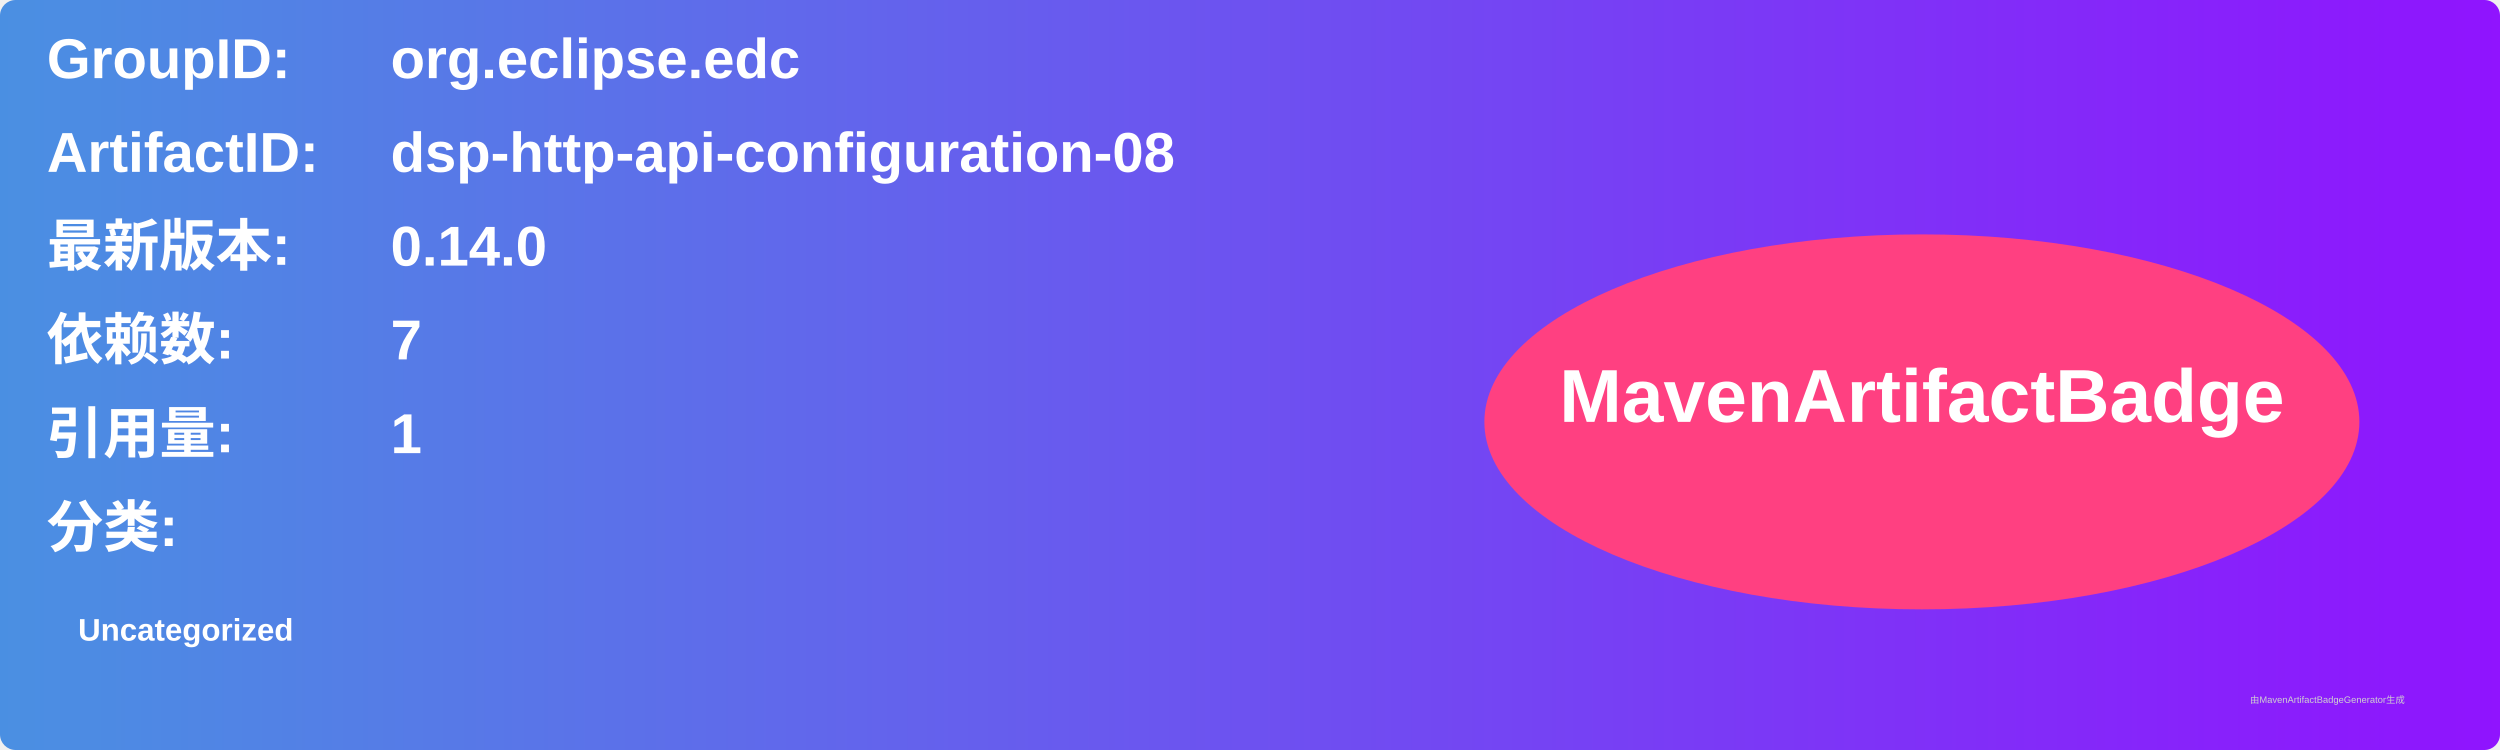
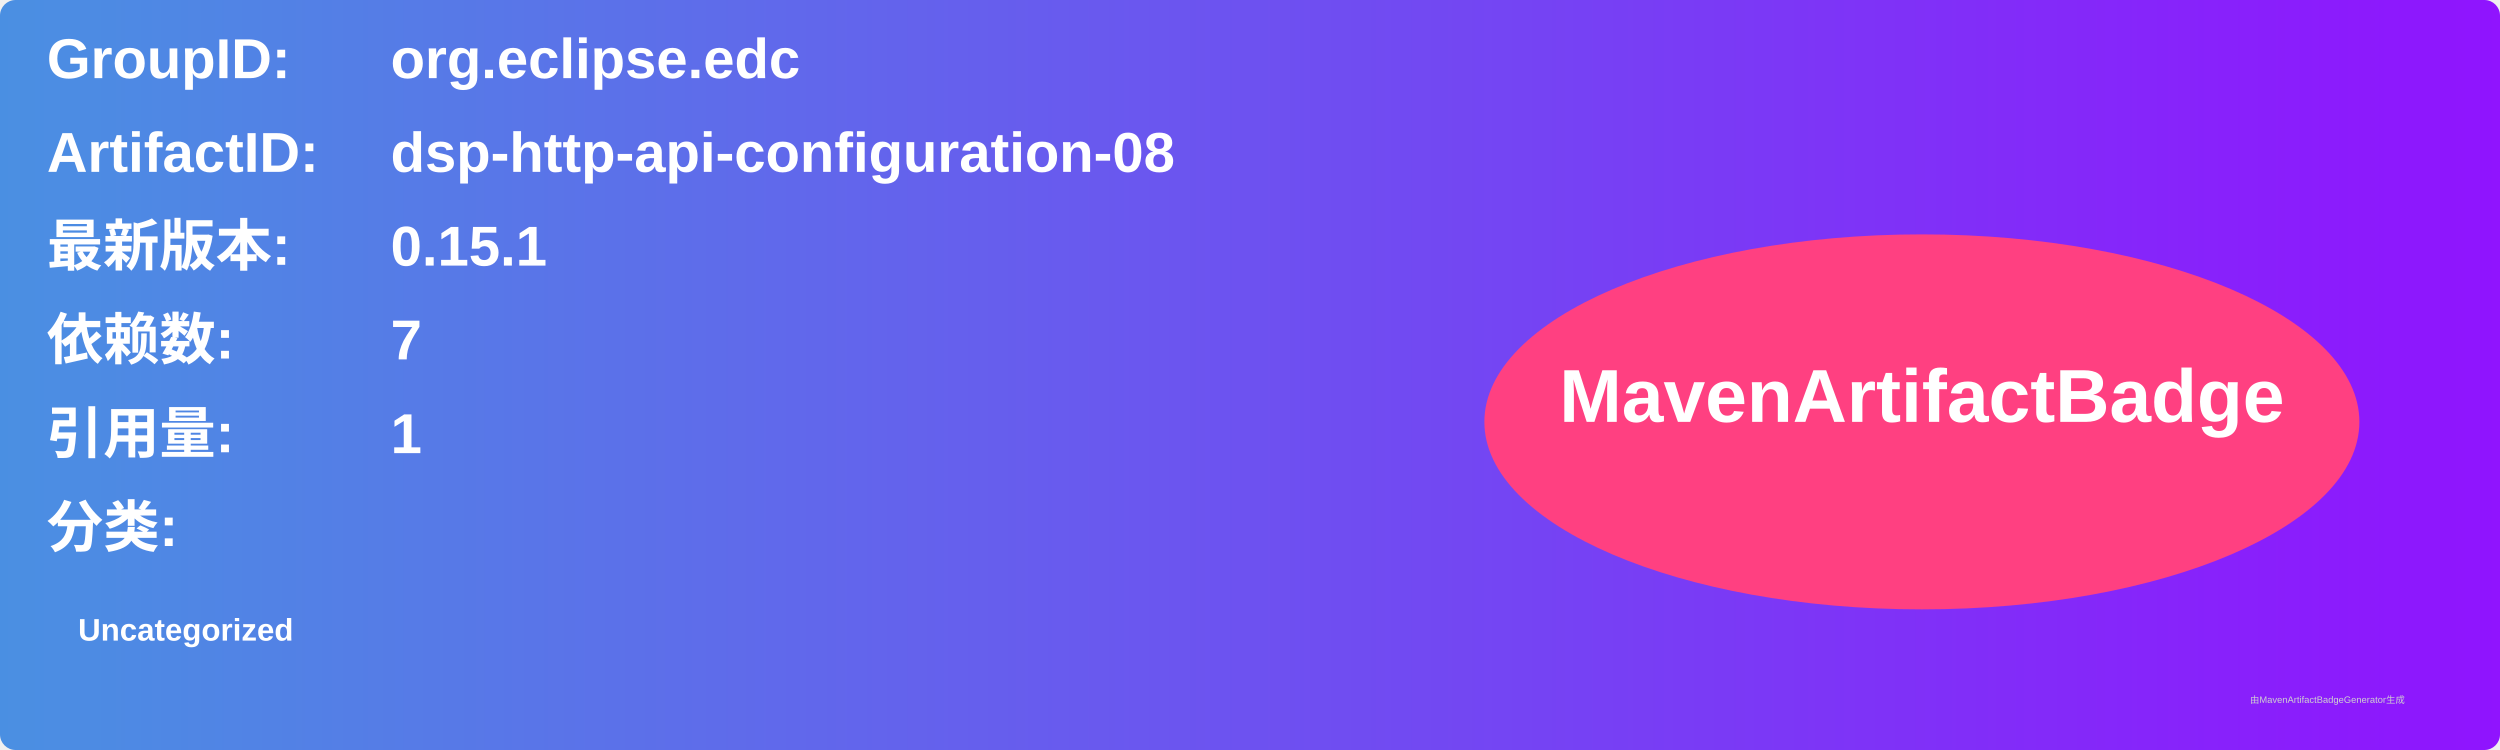
<svg xmlns="http://www.w3.org/2000/svg" width="800" height="240" viewBox="0 0 800 240">
  <linearGradient id="grad" x1="0%" y1="0%" x2="100%" y2="0%">
    <stop offset="0%" stop-color="#4a90e2" />
    <stop offset="100%" stop-color="#9013fe" />
  </linearGradient>
  <rect width="100%" height="100%" rx="5" ry="5" fill="url(#grad)" />
  <g transform="translate(15, 15)">
    <text x="0" y="10" font-family="Arial" font-size="18" fill="white" font-weight="bold" width="260">GroupID:</text>
    <text x="110" y="10" font-family="Arial" font-size="18" fill="white" font-weight="bold" width="460">org.eclipse.edc</text>
    <text x="0" y="40" font-family="Arial" font-size="18" fill="white" font-weight="bold" width="260">ArtifactID:</text>
    <text x="110" y="40" font-family="Arial" font-size="18" fill="white" font-weight="bold" width="460">dsp-http-api-configuration-08</text>
    <text x="0" y="70" font-family="Arial" font-size="18" fill="white" font-weight="bold">最新版本:</text>
    <text x="110" y="70" font-family="Arial" font-size="18" fill="white" font-weight="bold">
-       <tspan font-weight="bold">0.14.0</tspan>
+       <tspan font-weight="bold">0.15.1</tspan>
    </text>
    <text x="0" y="100" font-family="Arial" font-size="18" fill="white" font-weight="bold">依赖数: </text>
    <text x="110" y="100" font-family="Arial" font-size="18" fill="white">
      <tspan font-weight="bold">7</tspan>
    </text>
    <text x="0" y="130" font-family="Arial" font-size="18" fill="white" font-weight="bold">引用量: </text>
    <text x="110" y="130" font-family="Arial" font-size="18" fill="white">
      <tspan font-weight="bold">1</tspan>
    </text>
    <text x="0" y="160" font-family="Arial" font-size="18" fill="white" font-weight="bold">分类:</text>
    <text x="10" y="190" font-family="Arial" font-size="10" fill="white">
      <tspan font-weight="bold">Uncategorized</tspan>
    </text>
    <ellipse cx="600" cy="120" rx="140" ry="60" fill="#ff4081" />
    <text x="600" y="120" text-anchor="middle" font-family="Arial" font-size="24" fill="white" font-weight="bold">MavenArtifactBadge</text>
  </g>
  <text x="720" y="225" font-family="Arial" font-size="3" fill="#d0d0d0">由MavenArtifactBadgeGenerator生成</text>
</svg>
